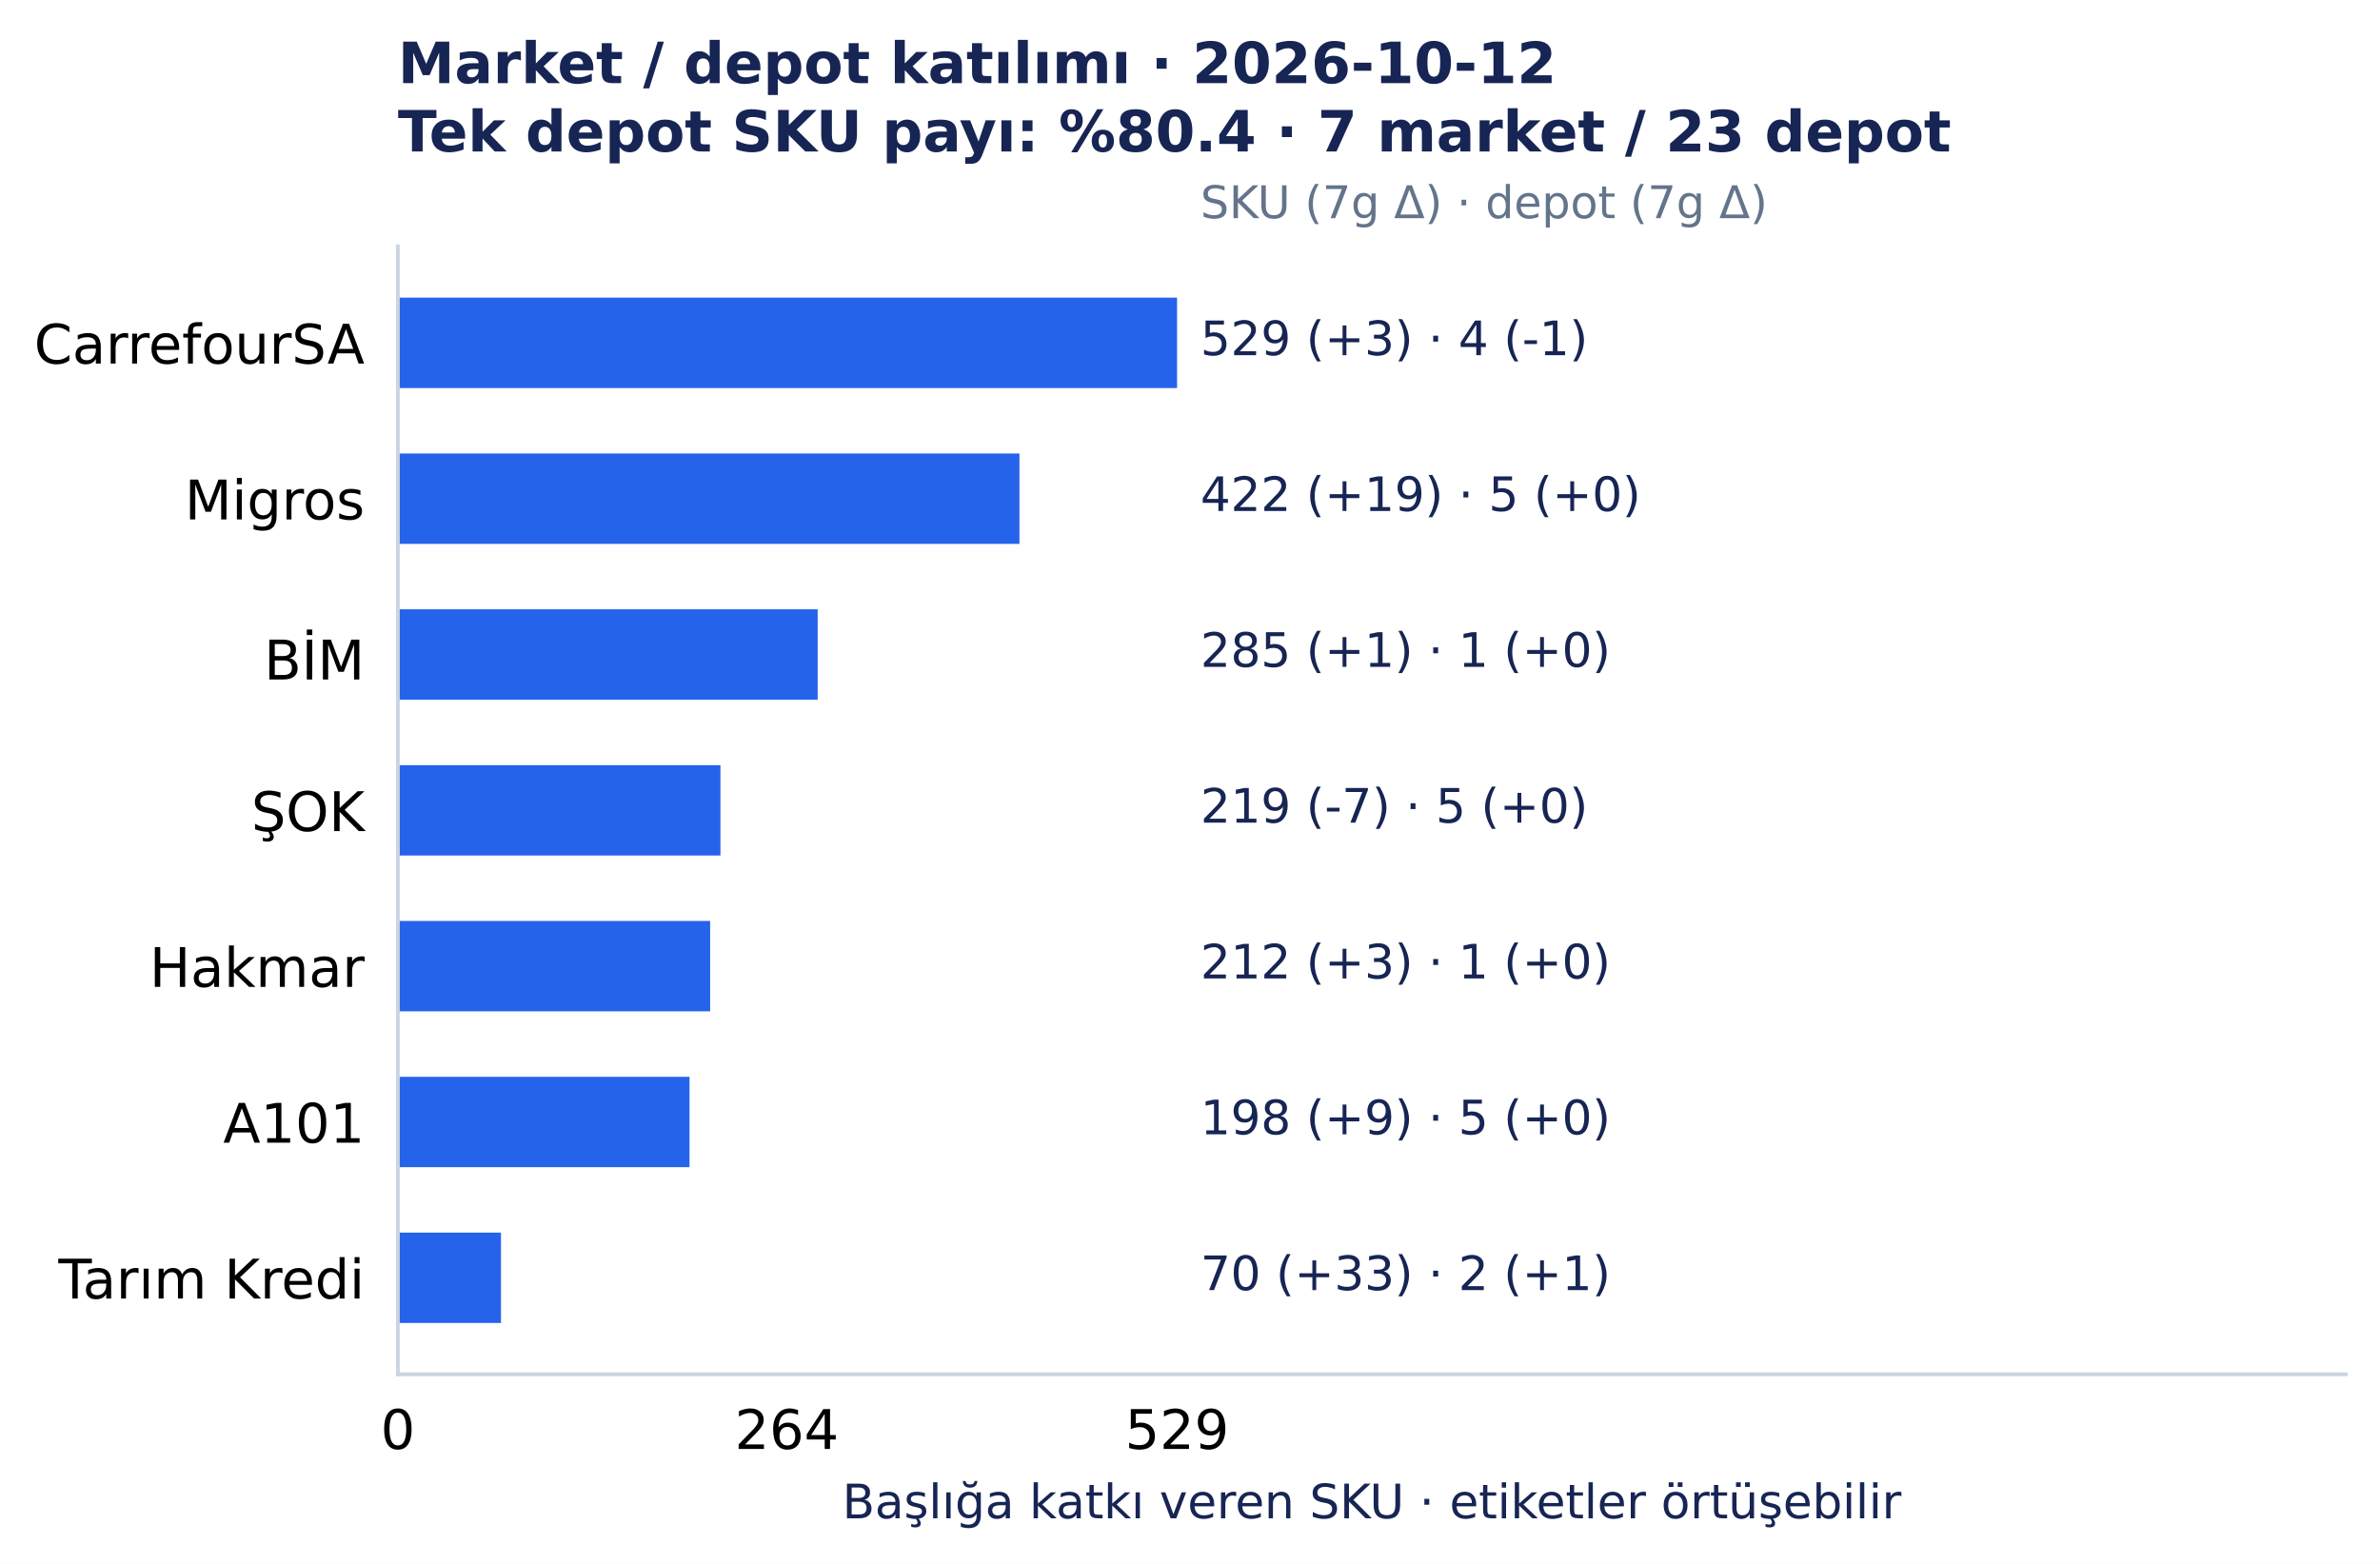
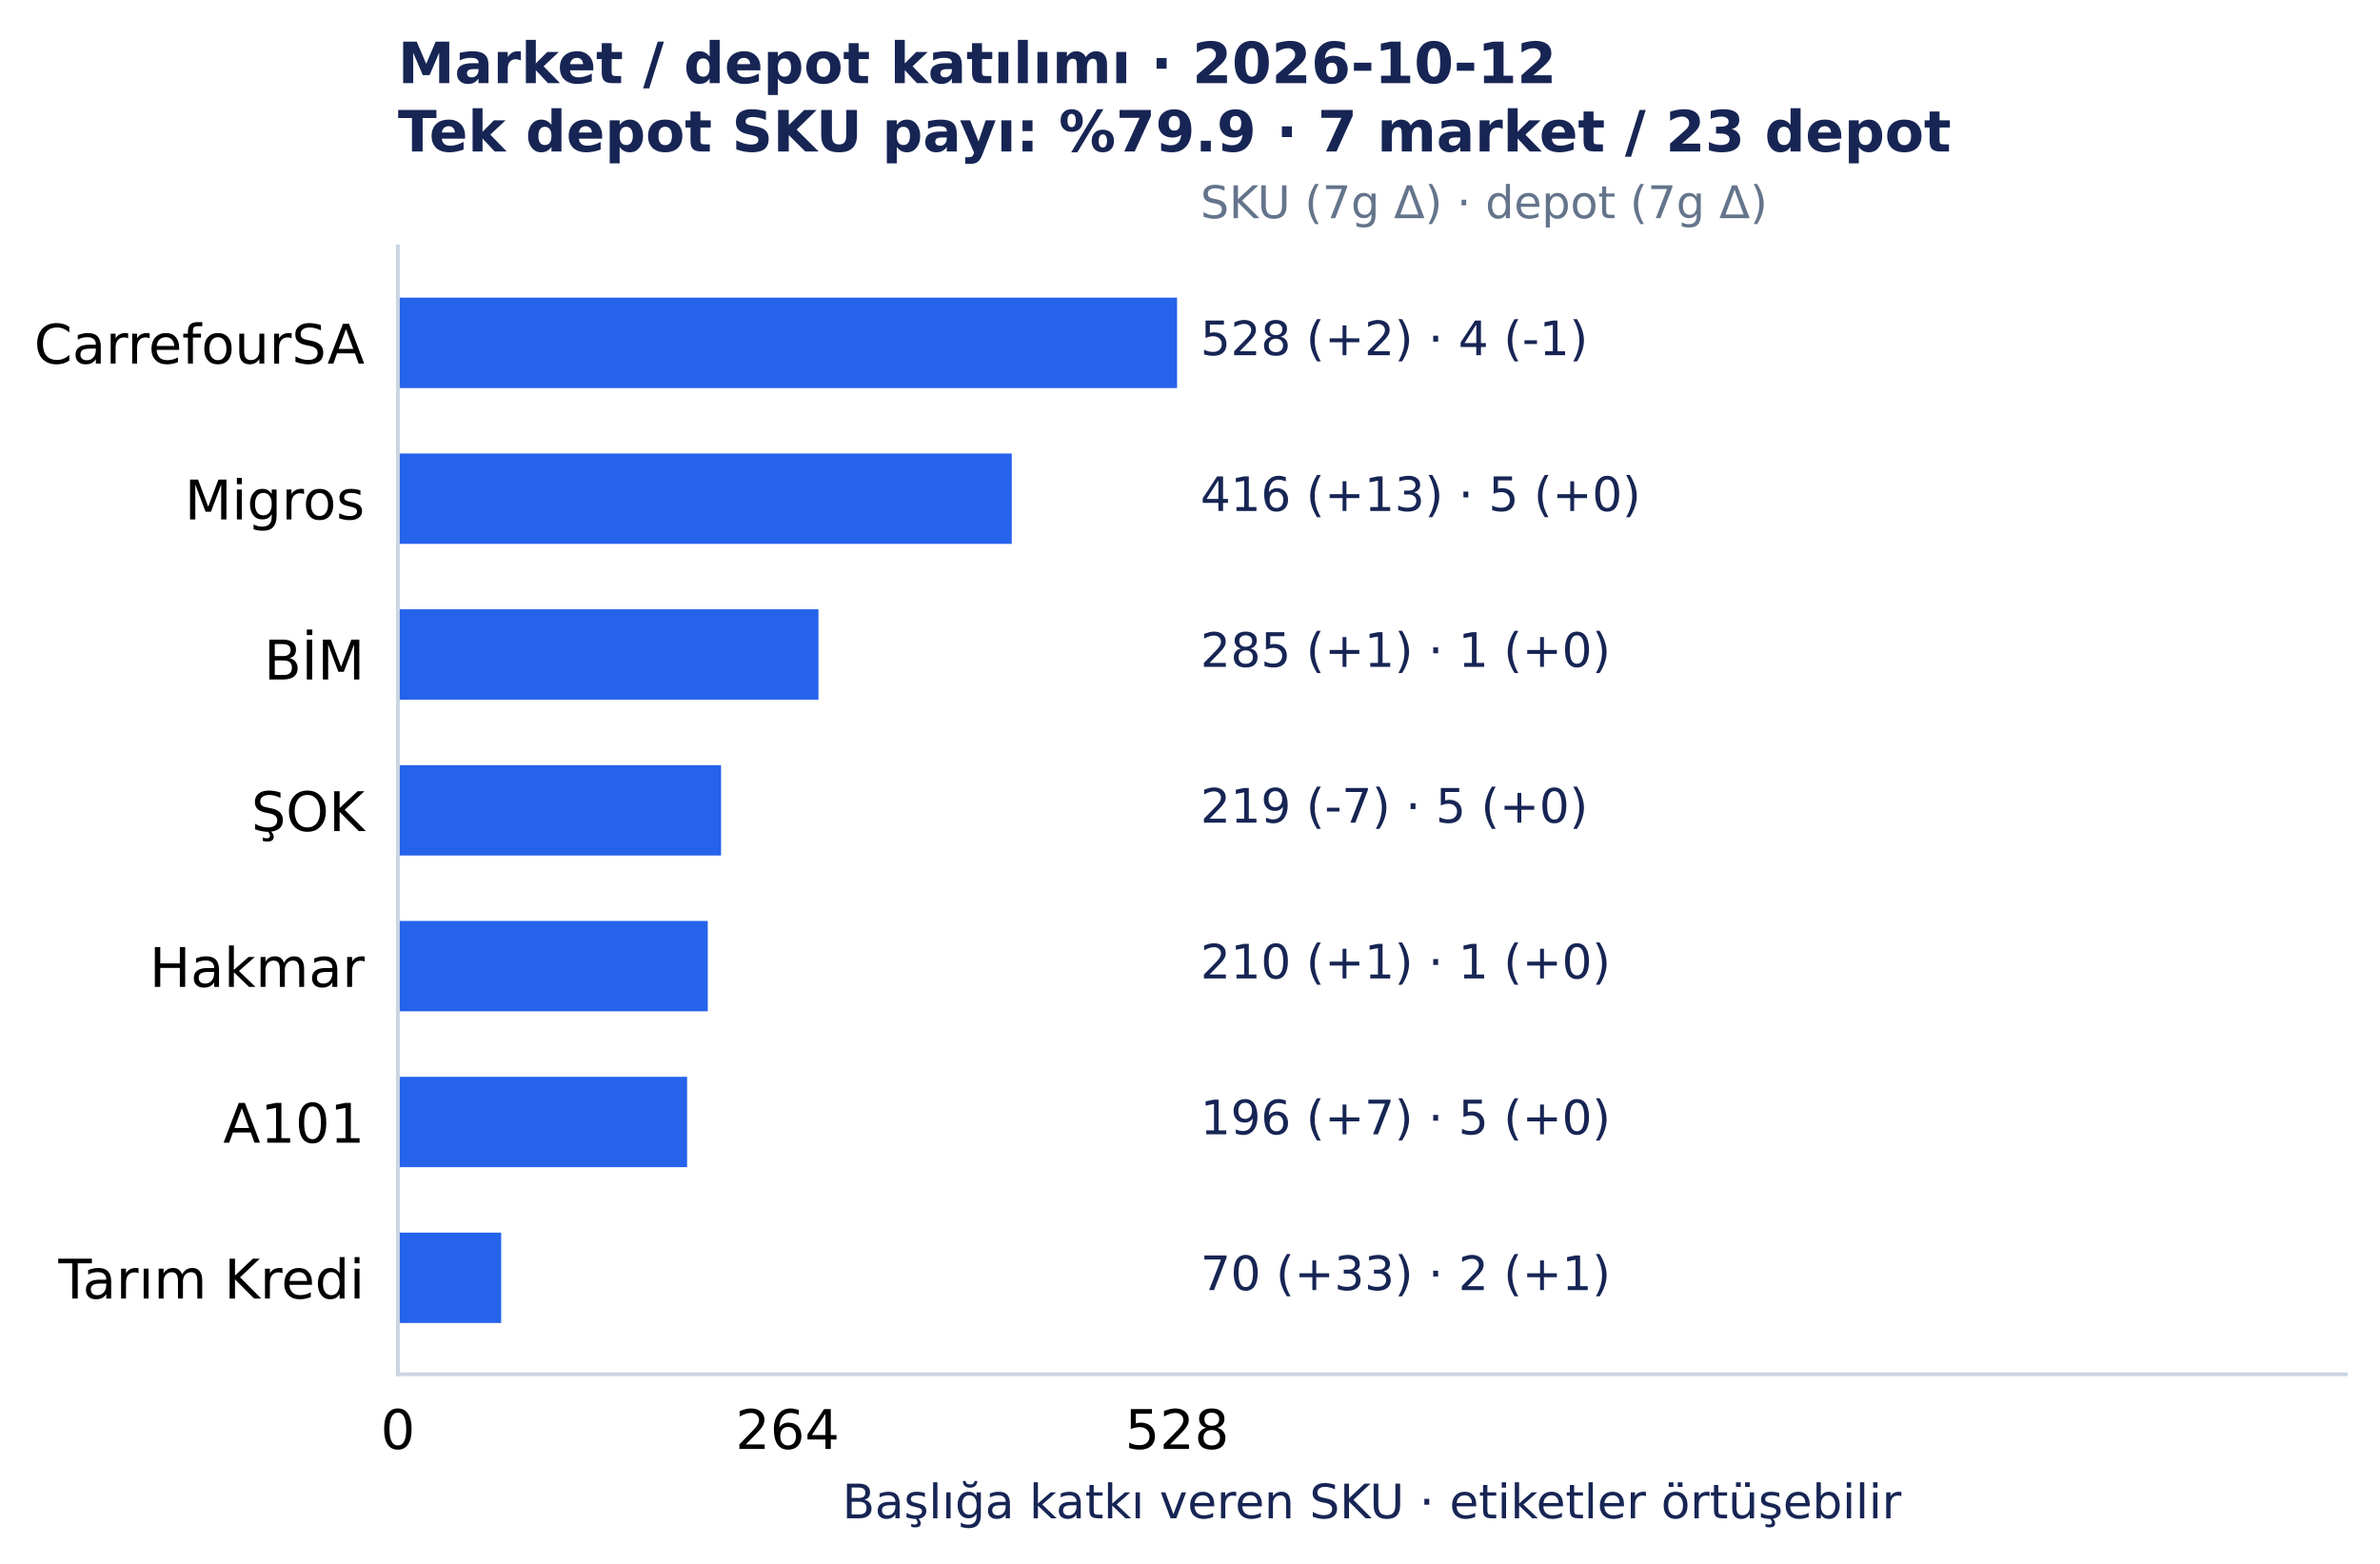
<svg xmlns="http://www.w3.org/2000/svg" width="501.492pt" height="329.548pt" viewBox="0 0 501.492 329.548" version="1.1">
  <defs>
    <style type="text/css">*{stroke-linejoin: round; stroke-linecap: butt}</style>
  </defs>
  <g id="figure_1">
    <g id="patch_1">
      <path d="M 0 329.548 L 501.492 329.548 L 501.492 0 L 0 0 z " style="fill: #ffffff" />
    </g>
    <g id="axes_1">
      <g id="patch_2">
        <path d="M 83.836 289.594 L 494.292 289.594 L 494.292 51.923 L 83.836 51.923 z " style="fill: #ffffff" />
      </g>
      <g id="matplotlib.axis_1">
        <g id="xtick_1">
          <g id="line2d_1" />
          <g id="text_1">
            <text style="font-size: 11.5px; font-family: 'DejaVu Sans', 'Bitstream Vera Sans', 'Computer Modern Sans Serif', 'Lucida Grande', 'Verdana', 'Geneva', 'Lucid', 'Arial', 'Helvetica', 'Avant Garde', sans-serif; text-anchor: middle" x="83.836" y="305.331" transform="rotate(-0 83.83609 305.3312)">0</text>
          </g>
        </g>
        <g id="xtick_2">
          <g id="line2d_2" />
          <g id="text_2">
-             <text style="font-size: 11.5px; font-family: 'DejaVu Sans', 'Bitstream Vera Sans', 'Computer Modern Sans Serif', 'Lucida Grande', 'Verdana', 'Geneva', 'Lucid', 'Arial', 'Helvetica', 'Avant Garde', sans-serif; text-anchor: middle" x="165.772" y="305.331" transform="rotate(-0 165.7722 305.3312)">264</text>
+             <text style="font-size: 11.5px; font-family: 'DejaVu Sans', 'Bitstream Vera Sans', 'Computer Modern Sans Serif', 'Lucida Grande', 'Verdana', 'Geneva', 'Lucid', 'Arial', 'Helvetica', 'Avant Garde', sans-serif; text-anchor: middle" x="165.927" y="305.331" transform="rotate(-0 165.9273 305.3312)">264</text>
          </g>
        </g>
        <g id="xtick_3">
          <g id="line2d_3" />
          <g id="text_3">
-             <text style="font-size: 11.5px; font-family: 'DejaVu Sans', 'Bitstream Vera Sans', 'Computer Modern Sans Serif', 'Lucida Grande', 'Verdana', 'Geneva', 'Lucid', 'Arial', 'Helvetica', 'Avant Garde', sans-serif; text-anchor: middle" x="248.019" y="305.331" transform="rotate(-0 248.0186 305.3312)">529</text>
+             <text style="font-size: 11.5px; font-family: 'DejaVu Sans', 'Bitstream Vera Sans', 'Computer Modern Sans Serif', 'Lucida Grande', 'Verdana', 'Geneva', 'Lucid', 'Arial', 'Helvetica', 'Avant Garde', sans-serif; text-anchor: middle" x="248.019" y="305.331" transform="rotate(-0 248.0186 305.3312)">528</text>
          </g>
        </g>
        <g id="text_4">
          <text style="font-size: 10px; font-family: 'DejaVu Sans', 'Bitstream Vera Sans', 'Computer Modern Sans Serif', 'Lucida Grande', 'Verdana', 'Geneva', 'Lucid', 'Arial', 'Helvetica', 'Avant Garde', sans-serif; text-anchor: middle; fill: #172554" x="289.064" y="319.945" transform="rotate(-0 289.0642 319.9455)">Başlığa katkı veren SKU · etiketler örtüşebilir</text>
        </g>
      </g>
      <g id="matplotlib.axis_2">
        <g id="ytick_1">
          <g id="line2d_4" />
          <g id="text_5">
            <text style="font-size: 11.5px; font-family: 'DejaVu Sans', 'Bitstream Vera Sans', 'Computer Modern Sans Serif', 'Lucida Grande', 'Verdana', 'Geneva', 'Lucid', 'Arial', 'Helvetica', 'Avant Garde', sans-serif; text-anchor: end" x="76.836" y="76.618" transform="rotate(-0 76.83609 76.61754)">CarrefourSA</text>
          </g>
        </g>
        <g id="ytick_2">
          <g id="line2d_5" />
          <g id="text_6">
            <text style="font-size: 11.5px; font-family: 'DejaVu Sans', 'Bitstream Vera Sans', 'Computer Modern Sans Serif', 'Lucida Grande', 'Verdana', 'Geneva', 'Lucid', 'Arial', 'Helvetica', 'Avant Garde', sans-serif; text-anchor: end" x="76.836" y="109.454" transform="rotate(-0 76.83609 109.4541)">Migros</text>
          </g>
        </g>
        <g id="ytick_3">
          <g id="line2d_6" />
          <g id="text_7">
            <text style="font-size: 11.5px; font-family: 'DejaVu Sans', 'Bitstream Vera Sans', 'Computer Modern Sans Serif', 'Lucida Grande', 'Verdana', 'Geneva', 'Lucid', 'Arial', 'Helvetica', 'Avant Garde', sans-serif; text-anchor: end" x="76.836" y="143.177" transform="rotate(-0 76.83609 143.1775)">BİM</text>
          </g>
        </g>
        <g id="ytick_4">
          <g id="line2d_7" />
          <g id="text_8">
            <text style="font-size: 11.5px; font-family: 'DejaVu Sans', 'Bitstream Vera Sans', 'Computer Modern Sans Serif', 'Lucida Grande', 'Verdana', 'Geneva', 'Lucid', 'Arial', 'Helvetica', 'Avant Garde', sans-serif; text-anchor: end" x="76.836" y="175.127" transform="rotate(-0 76.83609 175.1269)">ŞOK</text>
          </g>
        </g>
        <g id="ytick_5">
          <g id="line2d_8" />
          <g id="text_9">
            <text style="font-size: 11.5px; font-family: 'DejaVu Sans', 'Bitstream Vera Sans', 'Computer Modern Sans Serif', 'Lucida Grande', 'Verdana', 'Geneva', 'Lucid', 'Arial', 'Helvetica', 'Avant Garde', sans-serif; text-anchor: end" x="76.836" y="207.964" transform="rotate(-0 76.83609 207.9639)">Hakmar</text>
          </g>
        </g>
        <g id="ytick_6">
          <g id="line2d_9" />
          <g id="text_10">
            <text style="font-size: 11.5px; font-family: 'DejaVu Sans', 'Bitstream Vera Sans', 'Computer Modern Sans Serif', 'Lucida Grande', 'Verdana', 'Geneva', 'Lucid', 'Arial', 'Helvetica', 'Avant Garde', sans-serif; text-anchor: end" x="76.836" y="240.8" transform="rotate(-0 76.83609 240.8001)">A101</text>
          </g>
        </g>
        <g id="ytick_7">
          <g id="line2d_10" />
          <g id="text_11">
            <text style="font-size: 11.5px; font-family: 'DejaVu Sans', 'Bitstream Vera Sans', 'Computer Modern Sans Serif', 'Lucida Grande', 'Verdana', 'Geneva', 'Lucid', 'Arial', 'Helvetica', 'Avant Garde', sans-serif; text-anchor: end" x="76.836" y="273.637" transform="rotate(-0 76.83609 273.6372)">Tarım Kredi</text>
          </g>
        </g>
      </g>
      <g id="patch_3">
        <path d="M 83.836 62.726 L 248.019 62.726 L 248.019 81.771 L 83.836 81.771 z " clip-path="url(#p7150c4acc0)" style="fill: #2563eb" />
      </g>
      <g id="patch_4">
-         <path d="M 83.836 95.562 L 214.81 95.562 L 214.81 114.608 L 83.836 114.608 z " clip-path="url(#p7150c4acc0)" style="fill: #2563eb" />
+         <path d="M 83.836 95.562 L 213.192 95.562 L 213.192 114.608 L 83.836 114.608 z " clip-path="url(#p7150c4acc0)" style="fill: #2563eb" />
      </g>
      <g id="patch_5">
-         <path d="M 83.836 128.399 L 172.29 128.399 L 172.29 147.444 L 83.836 147.444 z " clip-path="url(#p7150c4acc0)" style="fill: #2563eb" />
+         <path d="M 83.836 128.399 L 172.457 128.399 L 172.457 147.444 L 83.836 147.444 z " clip-path="url(#p7150c4acc0)" style="fill: #2563eb" />
      </g>
      <g id="patch_6">
-         <path d="M 83.836 161.236 L 151.806 161.236 L 151.806 180.281 L 83.836 180.281 z " clip-path="url(#p7150c4acc0)" style="fill: #2563eb" />
+         <path d="M 83.836 161.236 L 151.935 161.236 L 151.935 180.281 L 83.836 180.281 z " clip-path="url(#p7150c4acc0)" style="fill: #2563eb" />
      </g>
      <g id="patch_7">
-         <path d="M 83.836 194.072 L 149.633 194.072 L 149.633 213.117 L 83.836 213.117 z " clip-path="url(#p7150c4acc0)" style="fill: #2563eb" />
+         <path d="M 83.836 194.072 L 149.136 194.072 L 149.136 213.117 L 83.836 213.117 z " clip-path="url(#p7150c4acc0)" style="fill: #2563eb" />
      </g>
      <g id="patch_8">
-         <path d="M 83.836 226.909 L 145.288 226.909 L 145.288 245.954 L 83.836 245.954 z " clip-path="url(#p7150c4acc0)" style="fill: #2563eb" />
+         <path d="M 83.836 226.909 L 144.783 226.909 L 144.783 245.954 L 83.836 245.954 z " clip-path="url(#p7150c4acc0)" style="fill: #2563eb" />
      </g>
      <g id="patch_9">
-         <path d="M 83.836 259.745 L 105.562 259.745 L 105.562 278.791 L 83.836 278.791 z " clip-path="url(#p7150c4acc0)" style="fill: #2563eb" />
+         <path d="M 83.836 259.745 L 105.603 259.745 L 105.603 278.791 L 83.836 278.791 z " clip-path="url(#p7150c4acc0)" style="fill: #2563eb" />
      </g>
      <g id="patch_10">
        <path d="M 83.836 289.594 L 83.836 51.923 " style="fill: none; stroke: #cbd5e1; stroke-width: 0.8; stroke-linejoin: miter; stroke-linecap: square" />
      </g>
      <g id="patch_11">
        <path d="M 83.836 289.594 L 494.292 289.594 " style="fill: none; stroke: #cbd5e1; stroke-width: 0.8; stroke-linejoin: miter; stroke-linecap: square" />
      </g>
      <g id="text_12">
-         <text style="font-size: 10px; font-family: 'DejaVu Sans', 'Bitstream Vera Sans', 'Computer Modern Sans Serif', 'Lucida Grande', 'Verdana', 'Geneva', 'Lucid', 'Arial', 'Helvetica', 'Avant Garde', sans-serif; text-anchor: start; fill: #172554" x="252.944" y="74.846" transform="rotate(-0 252.9441 74.84609)">529 (+3)  ·  4 (-1)</text>
+         <text style="font-size: 10px; font-family: 'DejaVu Sans', 'Bitstream Vera Sans', 'Computer Modern Sans Serif', 'Lucida Grande', 'Verdana', 'Geneva', 'Lucid', 'Arial', 'Helvetica', 'Avant Garde', sans-serif; text-anchor: start; fill: #172554" x="252.944" y="74.846" transform="rotate(-0 252.9441 74.84609)">528 (+2)  ·  4 (-1)</text>
      </g>
      <g id="text_13">
-         <text style="font-size: 10px; font-family: 'DejaVu Sans', 'Bitstream Vera Sans', 'Computer Modern Sans Serif', 'Lucida Grande', 'Verdana', 'Geneva', 'Lucid', 'Arial', 'Helvetica', 'Avant Garde', sans-serif; text-anchor: start; fill: #172554" x="252.944" y="107.683" transform="rotate(-0 252.9441 107.6827)">422 (+19)  ·  5 (+0)</text>
+         <text style="font-size: 10px; font-family: 'DejaVu Sans', 'Bitstream Vera Sans', 'Computer Modern Sans Serif', 'Lucida Grande', 'Verdana', 'Geneva', 'Lucid', 'Arial', 'Helvetica', 'Avant Garde', sans-serif; text-anchor: start; fill: #172554" x="252.944" y="107.683" transform="rotate(-0 252.9441 107.6827)">416 (+13)  ·  5 (+0)</text>
      </g>
      <g id="text_14">
        <text style="font-size: 10px; font-family: 'DejaVu Sans', 'Bitstream Vera Sans', 'Computer Modern Sans Serif', 'Lucida Grande', 'Verdana', 'Geneva', 'Lucid', 'Arial', 'Helvetica', 'Avant Garde', sans-serif; text-anchor: start; fill: #172554" x="252.944" y="140.519" transform="rotate(-0 252.9441 140.5193)">285 (+1)  ·  1 (+0)</text>
      </g>
      <g id="text_15">
        <text style="font-size: 10px; font-family: 'DejaVu Sans', 'Bitstream Vera Sans', 'Computer Modern Sans Serif', 'Lucida Grande', 'Verdana', 'Geneva', 'Lucid', 'Arial', 'Helvetica', 'Avant Garde', sans-serif; text-anchor: start; fill: #172554" x="252.944" y="173.356" transform="rotate(-0 252.9441 173.3559)">219 (-7)  ·  5 (+0)</text>
      </g>
      <g id="text_16">
-         <text style="font-size: 10px; font-family: 'DejaVu Sans', 'Bitstream Vera Sans', 'Computer Modern Sans Serif', 'Lucida Grande', 'Verdana', 'Geneva', 'Lucid', 'Arial', 'Helvetica', 'Avant Garde', sans-serif; text-anchor: start; fill: #172554" x="252.944" y="206.193" transform="rotate(-0 252.9441 206.1925)">212 (+3)  ·  1 (+0)</text>
+         <text style="font-size: 10px; font-family: 'DejaVu Sans', 'Bitstream Vera Sans', 'Computer Modern Sans Serif', 'Lucida Grande', 'Verdana', 'Geneva', 'Lucid', 'Arial', 'Helvetica', 'Avant Garde', sans-serif; text-anchor: start; fill: #172554" x="252.944" y="206.193" transform="rotate(-0 252.9441 206.1925)">210 (+1)  ·  1 (+0)</text>
      </g>
      <g id="text_17">
-         <text style="font-size: 10px; font-family: 'DejaVu Sans', 'Bitstream Vera Sans', 'Computer Modern Sans Serif', 'Lucida Grande', 'Verdana', 'Geneva', 'Lucid', 'Arial', 'Helvetica', 'Avant Garde', sans-serif; text-anchor: start; fill: #172554" x="252.944" y="239.029" transform="rotate(-0 252.9441 239.0291)">198 (+9)  ·  5 (+0)</text>
+         <text style="font-size: 10px; font-family: 'DejaVu Sans', 'Bitstream Vera Sans', 'Computer Modern Sans Serif', 'Lucida Grande', 'Verdana', 'Geneva', 'Lucid', 'Arial', 'Helvetica', 'Avant Garde', sans-serif; text-anchor: start; fill: #172554" x="252.944" y="239.029" transform="rotate(-0 252.9441 239.0291)">196 (+7)  ·  5 (+0)</text>
      </g>
      <g id="text_18">
        <text style="font-size: 10px; font-family: 'DejaVu Sans', 'Bitstream Vera Sans', 'Computer Modern Sans Serif', 'Lucida Grande', 'Verdana', 'Geneva', 'Lucid', 'Arial', 'Helvetica', 'Avant Garde', sans-serif; text-anchor: start; fill: #172554" x="252.944" y="271.866" transform="rotate(-0 252.9441 271.8657)">70 (+33)  ·  2 (+1)</text>
      </g>
      <g id="text_19">
        <text style="font-size: 9.5px; font-family: 'DejaVu Sans', 'Bitstream Vera Sans', 'Computer Modern Sans Serif', 'Lucida Grande', 'Verdana', 'Geneva', 'Lucid', 'Arial', 'Helvetica', 'Avant Garde', sans-serif; text-anchor: start; fill: #64748b" x="252.944" y="45.979" transform="rotate(-0 252.9441 45.97915)">SKU (7g Δ) · depot (7g Δ)</text>
      </g>
      <g id="text_20">
        <text style="font-weight: 700; font-size: 12px; font-family: 'DejaVu Sans', 'Bitstream Vera Sans', 'Computer Modern Sans Serif', 'Lucida Grande', 'Verdana', 'Geneva', 'Lucid', 'Arial', 'Helvetica', 'Avant Garde', sans-serif; fill: #172554" transform="translate(83.83609 17.5193)">Market / depot katılımı · 2026-10-12</text>
-         <text style="font-weight: 700; font-size: 12px; font-family: 'DejaVu Sans', 'Bitstream Vera Sans', 'Computer Modern Sans Serif', 'Lucida Grande', 'Verdana', 'Geneva', 'Lucid', 'Arial', 'Helvetica', 'Avant Garde', sans-serif; fill: #172554" transform="translate(83.83609 31.92258)">Tek depot SKU payı: %80.4 · 7 market / 23 depot</text>
+         <text style="font-weight: 700; font-size: 12px; font-family: 'DejaVu Sans', 'Bitstream Vera Sans', 'Computer Modern Sans Serif', 'Lucida Grande', 'Verdana', 'Geneva', 'Lucid', 'Arial', 'Helvetica', 'Avant Garde', sans-serif; fill: #172554" transform="translate(83.83609 31.92258)">Tek depot SKU payı: %79.9 · 7 market / 23 depot</text>
      </g>
    </g>
  </g>
  <defs>
    <clipPath id="p7150c4acc0">
      <rect x="83.836" y="51.923" width="410.456" height="237.671" />
    </clipPath>
  </defs>
</svg>
